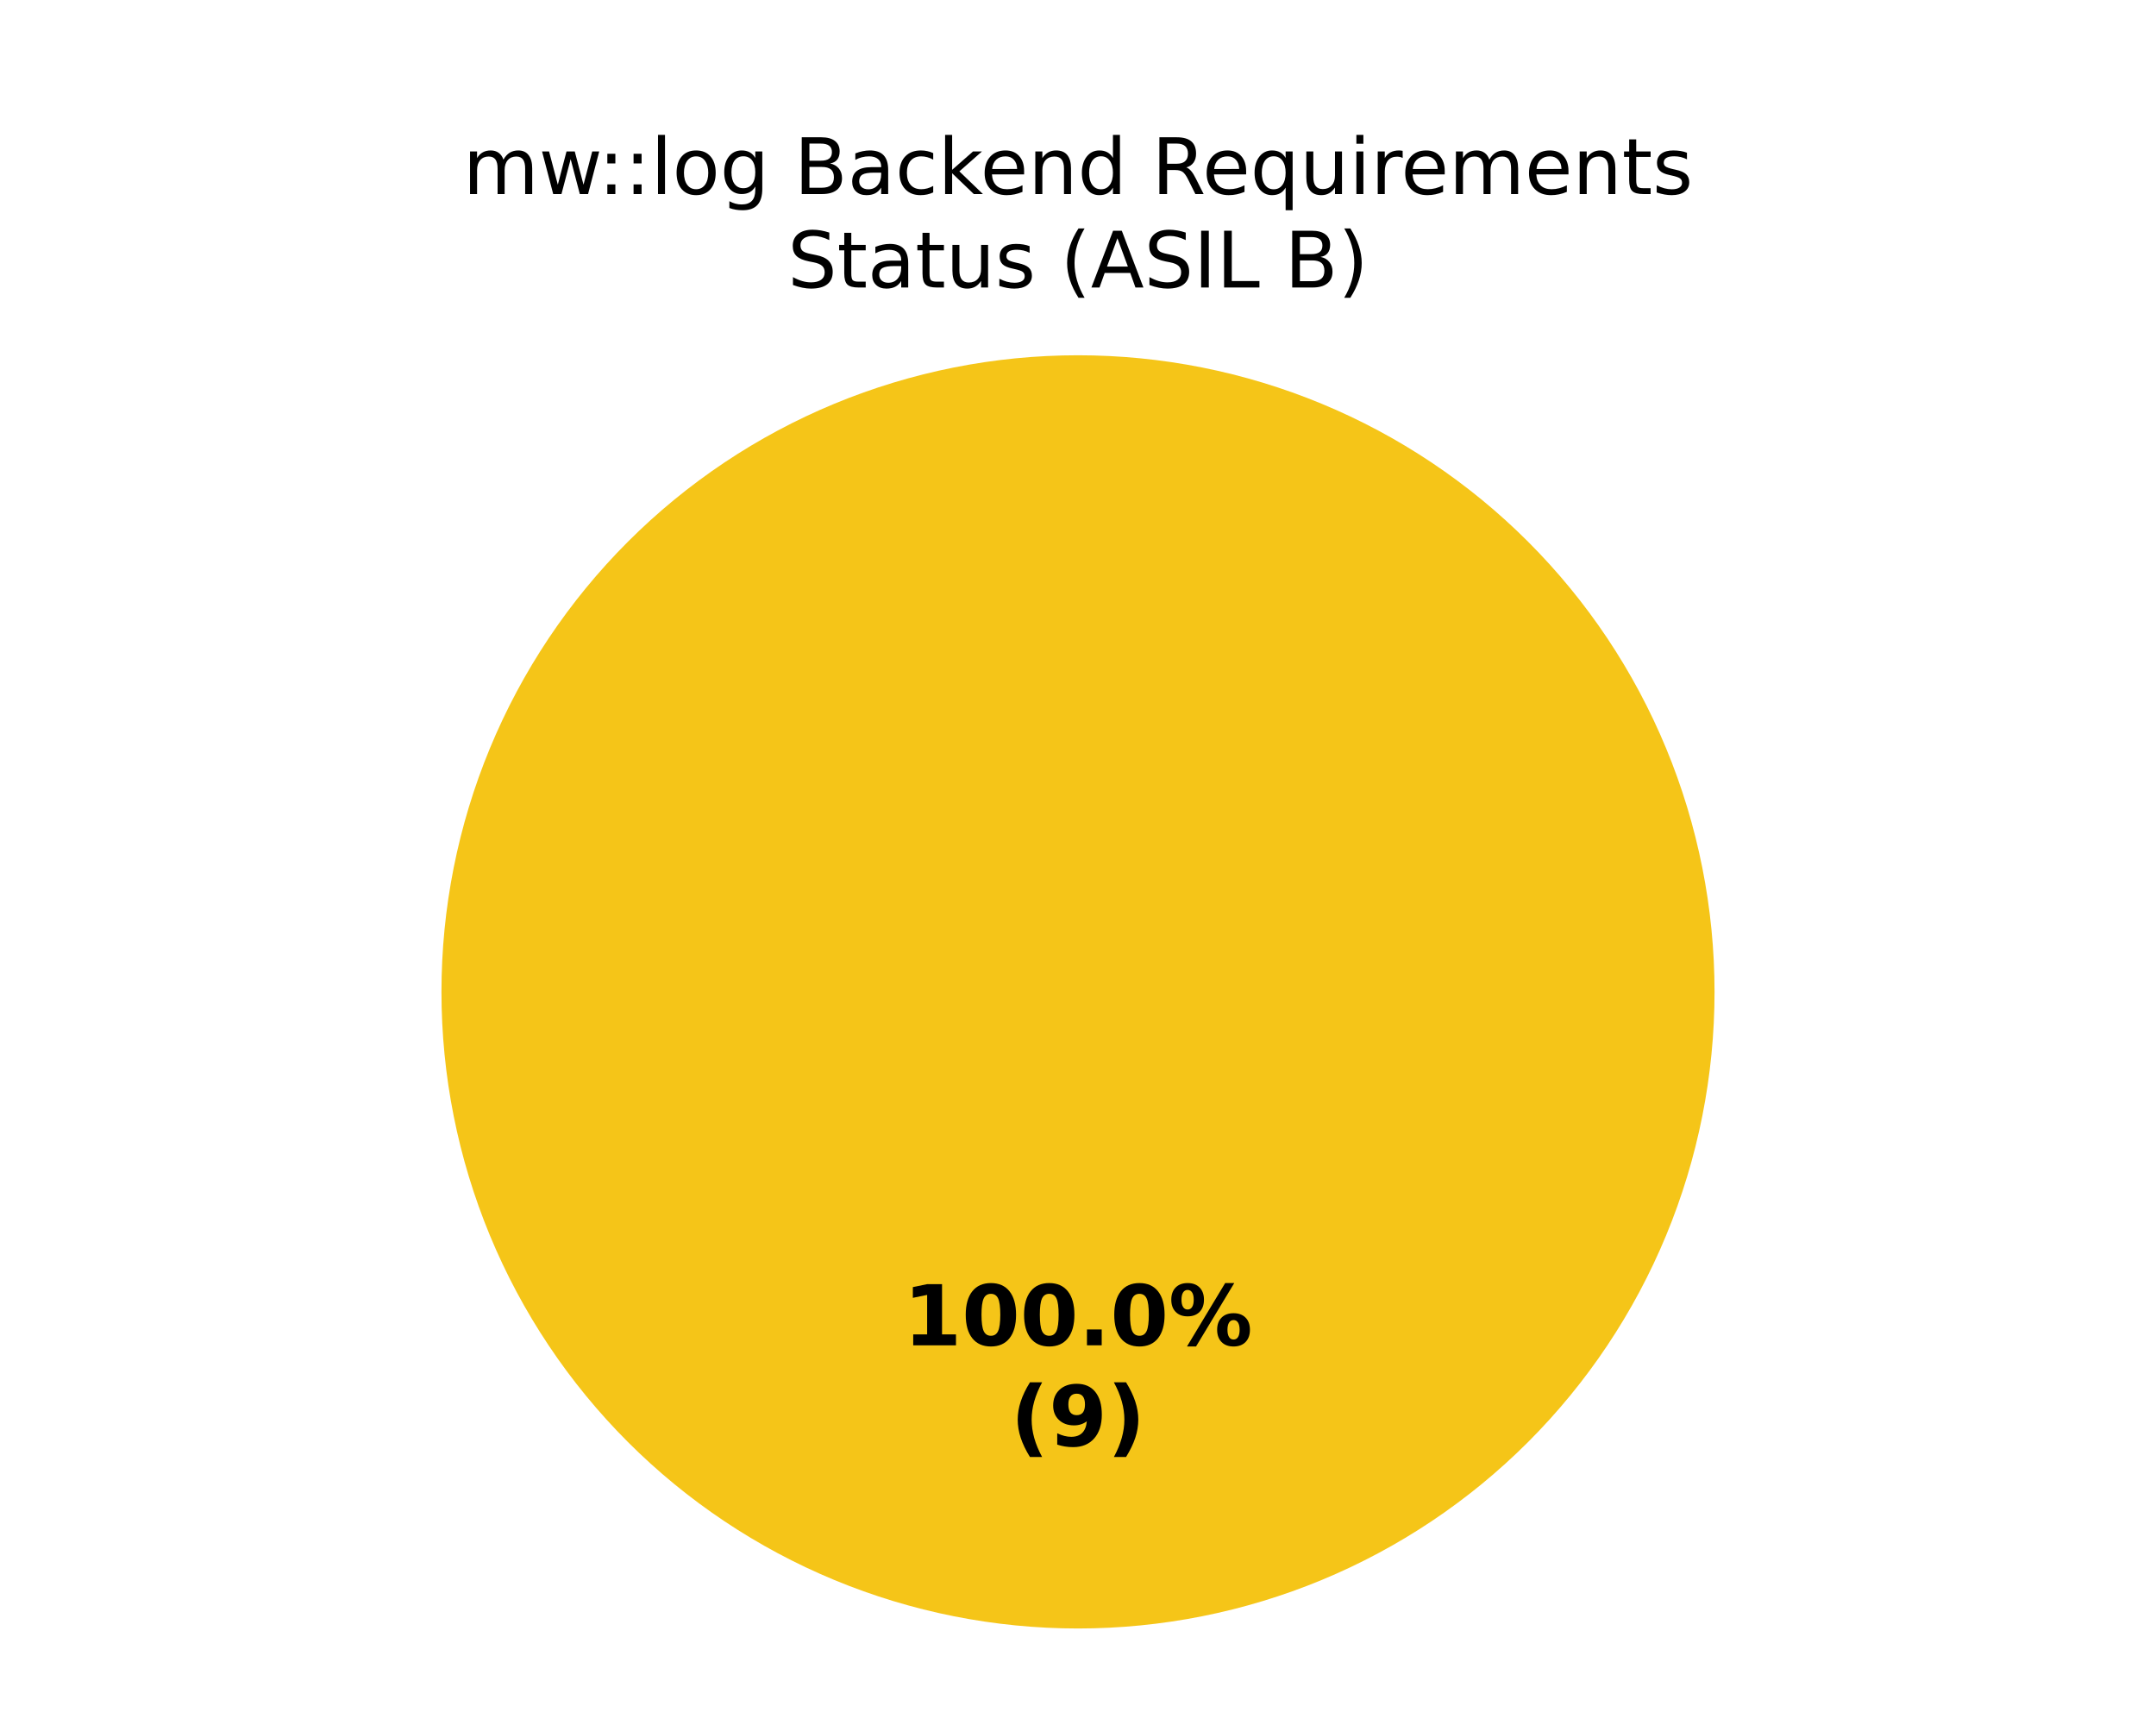
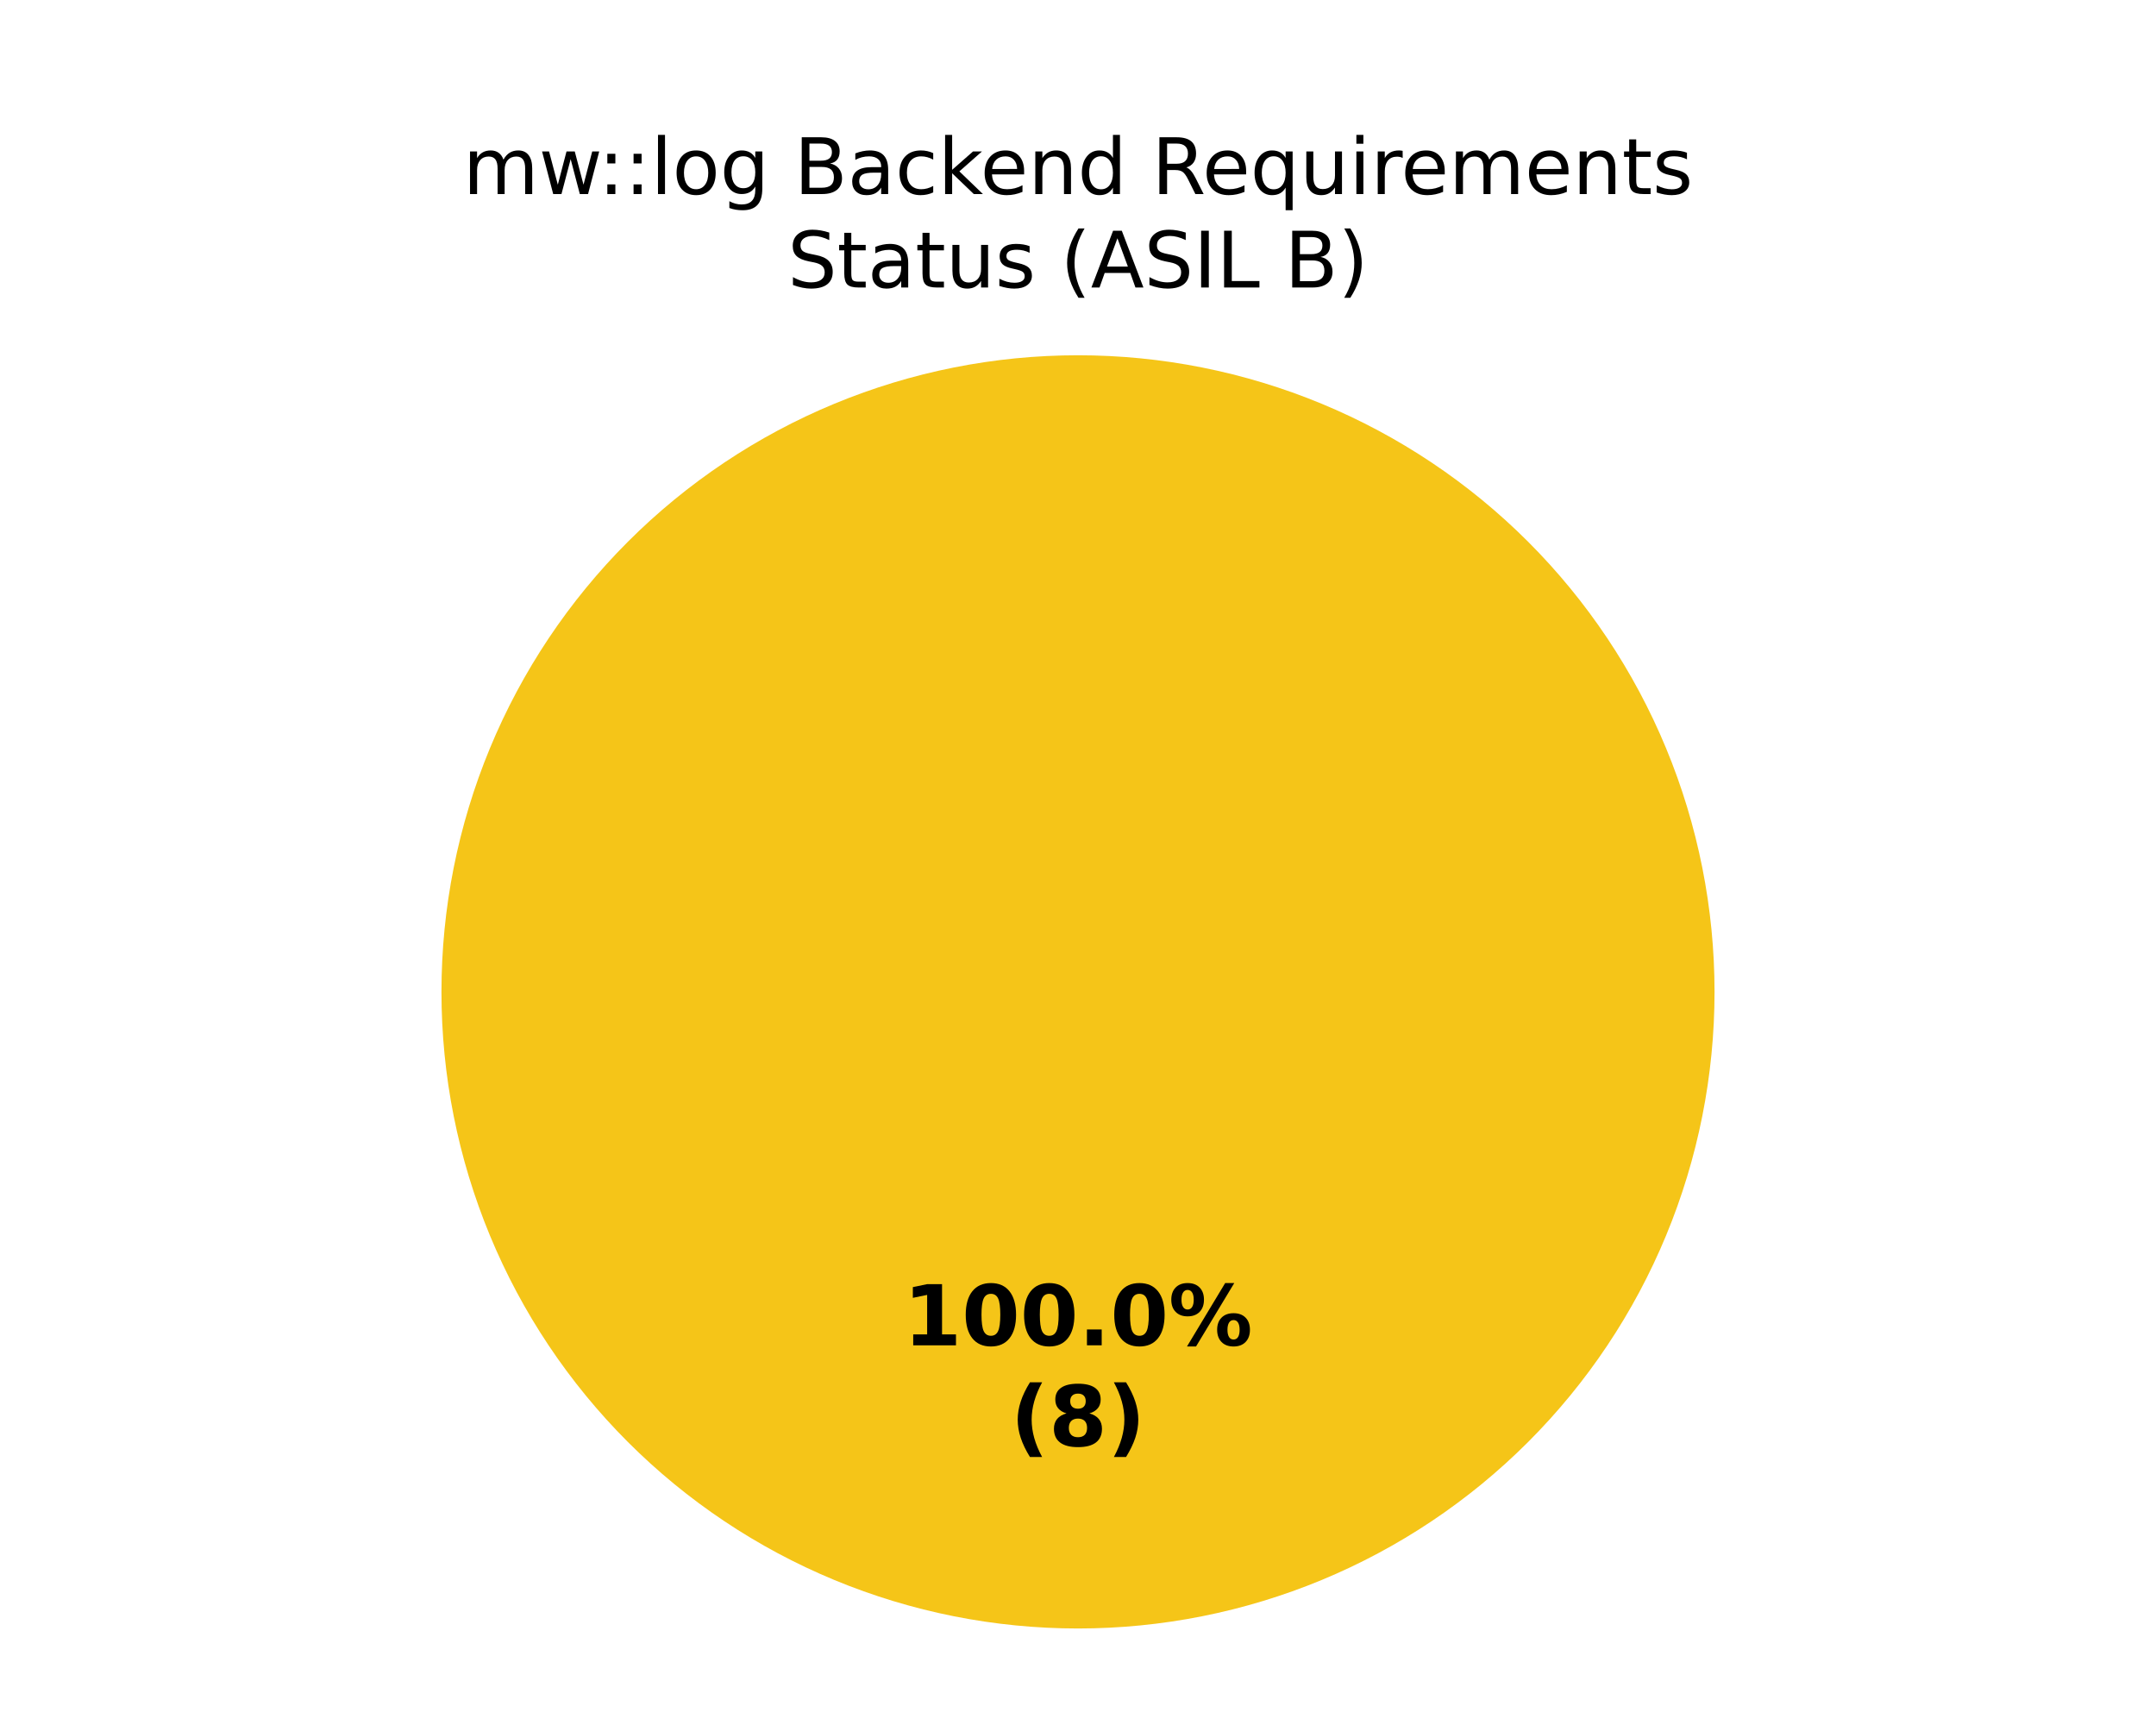
<svg xmlns="http://www.w3.org/2000/svg" xmlns:xlink="http://www.w3.org/1999/xlink" width="360pt" height="288pt" viewBox="0 0 360 288" version="1.1">
  <defs>
    <style type="text/css">*{stroke-linejoin: round; stroke-linecap: butt}</style>
  </defs>
  <g id="figure_1">
    <g id="patch_1">
      <path d="M 0 288  L 360 288  L 360 0  L 0 0  z " style="fill: #ffffff" />
    </g>
    <g id="axes_1">
      <g id="patch_2">
        <path d="M 180 59.314  C 180 59.314 180 59.314 180 59.314  L 180 165.6  z " style="fill: #37a12d" />
      </g>
      <g id="patch_3">
        <path d="M 286.286 165.6  C 286.286 151.643 283.536 137.821 278.195 124.926  C 272.854 112.031 265.025 100.314 255.155 90.445  C 245.286 80.575 233.569 72.746 220.674 67.405  C 207.779 62.064 193.957 59.314 180 59.314  C 166.043 59.314 152.221 62.064 139.326 67.405  C 126.431 72.746 114.714 80.575 104.845 90.445  C 94.975 100.314 87.146 112.031 81.805 124.926  C 76.464 137.821 73.714 151.643 73.714 165.6  C 73.714 179.557 76.464 193.379 81.805 206.274  C 87.146 219.169 94.975 230.886 104.845 240.755  C 114.714 250.625 126.431 258.454 139.326 263.795  C 152.221 269.136 166.043 271.886 180 271.886  C 193.957 271.886 207.779 269.136 220.674 263.795  C 233.569 258.454 245.286 250.625 255.155 240.755  C 265.025 230.886 272.854 219.169 278.195 206.274  C 283.536 193.379 286.286 179.557 286.286 165.6  M 180 165.6  z " style="fill: #f5c518" />
      </g>
      <g id="patch_4">
        <path d="M 180 59.314  C 180 59.314 180 59.314 180 59.314  L 180 165.6  z " style="fill: #ca2828" />
      </g>
      <g id="matplotlib.axis_1" />
      <g id="matplotlib.axis_2" />
      <g id="text_1">
        <g transform="translate(150.845 224.6068) scale(0.14 -0.14)">
          <defs>
            <path id="DejaVuSans-Bold-14" d="M 750 831  L 1813 831  L 1813 3847  L 722 3622  L 722 4441  L 1806 4666  L 2950 4666  L 2950 831  L 4013 831  L 4013 0  L 750 0  L 750 831  z " transform="scale(0.015625)" />
            <path id="DejaVuSans-Bold-13" d="M 2944 2338  Q 2944 3213 2780 3570  Q 2616 3928 2228 3928  Q 1841 3928 1675 3570  Q 1509 3213 1509 2338  Q 1509 1453 1675 1090  Q 1841 728 2228 728  Q 2613 728 2778 1090  Q 2944 1453 2944 2338  z M 4147 2328  Q 4147 1169 3647 539  Q 3147 -91 2228 -91  Q 1306 -91 806 539  Q 306 1169 306 2328  Q 306 3491 806 4120  Q 1306 4750 2228 4750  Q 3147 4750 3647 4120  Q 4147 3491 4147 2328  z " transform="scale(0.015625)" />
            <path id="DejaVuSans-Bold-11" d="M 653 1209  L 1778 1209  L 1778 0  L 653 0  L 653 1209  z " transform="scale(0.015625)" />
            <path id="DejaVuSans-Bold-8" d="M 4959 1925  Q 4738 1925 4616 1733  Q 4494 1541 4494 1184  Q 4494 825 4614 633  Q 4734 441 4959 441  Q 5184 441 5303 633  Q 5422 825 5422 1184  Q 5422 1541 5301 1733  Q 5181 1925 4959 1925  z M 4959 2450  Q 5541 2450 5875 2112  Q 6209 1775 6209 1184  Q 6209 594 5875 251  Q 5541 -91 4959 -91  Q 4378 -91 4042 251  Q 3706 594 3706 1184  Q 3706 1772 4042 2111  Q 4378 2450 4959 2450  z M 2094 -91  L 1403 -91  L 4319 4750  L 5013 4750  L 2094 -91  z M 1453 4750  Q 2034 4750 2367 4411  Q 2700 4072 2700 3481  Q 2700 2891 2367 2550  Q 2034 2209 1453 2209  Q 872 2209 539 2550  Q 206 2891 206 3481  Q 206 4072 539 4411  Q 872 4750 1453 4750  z M 1453 4225  Q 1228 4225 1106 4031  Q 984 3838 984 3481  Q 984 3122 1106 2926  Q 1228 2731 1453 2731  Q 1678 2731 1798 2926  Q 1919 3122 1919 3481  Q 1919 3838 1797 4031  Q 1675 4225 1453 4225  z " transform="scale(0.015625)" />
          </defs>
          <use xlink:href="#DejaVuSans-Bold-14" />
          <use xlink:href="#DejaVuSans-Bold-13" transform="translate(69.57812 0)" />
          <use xlink:href="#DejaVuSans-Bold-13" transform="translate(139.1562 0)" />
          <use xlink:href="#DejaVuSans-Bold-11" transform="translate(208.7344 0)" />
          <use xlink:href="#DejaVuSans-Bold-13" transform="translate(246.7188 0)" />
          <use xlink:href="#DejaVuSans-Bold-8" transform="translate(316.2969 0)" />
        </g>
        <g transform="translate(168.7311 241.4095) scale(0.14 -0.14)">
          <defs>
            <path id="DejaVuSans-Bold-b" d="M 2413 -844  L 1484 -844  Q 1006 -72 778 623  Q 550 1319 550 2003  Q 550 2688 779 3389  Q 1009 4091 1484 4856  L 2413 4856  Q 2013 4116 1813 3408  Q 1613 2700 1613 2009  Q 1613 1319 1811 609  Q 2009 -100 2413 -844  z " transform="scale(0.015625)" />
-             <path id="DejaVuSans-Bold-1c" d="M 641 103  L 641 966  Q 928 831 1190 764  Q 1453 697 1709 697  Q 2247 697 2547 995  Q 2847 1294 2900 1881  Q 2688 1725 2447 1647  Q 2206 1569 1925 1569  Q 1209 1569 770 1986  Q 331 2403 331 3084  Q 331 3838 820 4291  Q 1309 4744 2131 4744  Q 3044 4744 3544 4128  Q 4044 3513 4044 2388  Q 4044 1231 3459 570  Q 2875 -91 1856 -91  Q 1528 -91 1228 -42  Q 928 6 641 103  z M 2125 2350  Q 2441 2350 2600 2554  Q 2759 2759 2759 3169  Q 2759 3575 2600 3781  Q 2441 3988 2125 3988  Q 1809 3988 1650 3781  Q 1491 3575 1491 3169  Q 1491 2759 1650 2554  Q 1809 2350 2125 2350  z " transform="scale(0.015625)" />
+             <path id="DejaVuSans-Bold-1b" d="M 2228 2088  Q 1891 2088 1709 1903  Q 1528 1719 1528 1375  Q 1528 1031 1709 848  Q 1891 666 2228 666  Q 2563 666 2741 848  Q 2919 1031 2919 1375  Q 2919 1722 2741 1905  Q 2563 2088 2228 2088  z M 1350 2484  Q 925 2613 709 2878  Q 494 3144 494 3541  Q 494 4131 934 4440  Q 1375 4750 2228 4750  Q 3075 4750 3515 4442  Q 3956 4134 3956 3541  Q 3956 3144 3739 2878  Q 3522 2613 3097 2484  Q 3572 2353 3814 2058  Q 4056 1763 4056 1313  Q 4056 619 3595 264  Q 3134 -91 2228 -91  Q 1319 -91 855 264  Q 391 619 391 1313  Q 391 1763 633 2058  Q 875 2353 1350 2484  z M 1631 3419  Q 1631 3141 1786 2991  Q 1941 2841 2228 2841  Q 2509 2841 2662 2991  Q 2816 3141 2816 3419  Q 2816 3697 2662 3845  Q 2509 3994 2228 3994  Q 1941 3994 1786 3844  Q 1631 3694 1631 3419  z " transform="scale(0.015625)" />
            <path id="DejaVuSans-Bold-c" d="M 513 -844  Q 913 -100 1113 609  Q 1313 1319 1313 2009  Q 1313 2700 1113 3408  Q 913 4116 513 4856  L 1441 4856  Q 1916 4091 2145 3389  Q 2375 2688 2375 2003  Q 2375 1319 2147 623  Q 1919 -72 1441 -844  L 513 -844  z " transform="scale(0.015625)" />
          </defs>
          <use xlink:href="#DejaVuSans-Bold-b" />
-           <use xlink:href="#DejaVuSans-Bold-1c" transform="translate(45.70312 0)" />
+           <use xlink:href="#DejaVuSans-Bold-1b" transform="translate(45.70312 0)" />
          <use xlink:href="#DejaVuSans-Bold-c" transform="translate(115.2812 0)" />
        </g>
      </g>
      <g id="text_2">
        <g transform="translate(77.30406 32.39746) scale(0.13 -0.13)">
          <defs>
            <path id="DejaVuSans-50" d="M 3328 2828  Q 3544 3216 3844 3400  Q 4144 3584 4550 3584  Q 5097 3584 5394 3201  Q 5691 2819 5691 2113  L 5691 0  L 5113 0  L 5113 2094  Q 5113 2597 4934 2840  Q 4756 3084 4391 3084  Q 3944 3084 3684 2787  Q 3425 2491 3425 1978  L 3425 0  L 2847 0  L 2847 2094  Q 2847 2600 2669 2842  Q 2491 3084 2119 3084  Q 1678 3084 1418 2786  Q 1159 2488 1159 1978  L 1159 0  L 581 0  L 581 3500  L 1159 3500  L 1159 2956  Q 1356 3278 1631 3431  Q 1906 3584 2284 3584  Q 2666 3584 2933 3390  Q 3200 3197 3328 2828  z " transform="scale(0.015625)" />
            <path id="DejaVuSans-5a" d="M 269 3500  L 844 3500  L 1563 769  L 2278 3500  L 2956 3500  L 3675 769  L 4391 3500  L 4966 3500  L 4050 0  L 3372 0  L 2619 2869  L 1863 0  L 1184 0  L 269 3500  z " transform="scale(0.015625)" />
            <path id="DejaVuSans-1d" d="M 750 794  L 1409 794  L 1409 0  L 750 0  L 750 794  z M 750 3309  L 1409 3309  L 1409 2516  L 750 2516  L 750 3309  z " transform="scale(0.015625)" />
            <path id="DejaVuSans-4f" d="M 603 4863  L 1178 4863  L 1178 0  L 603 0  L 603 4863  z " transform="scale(0.015625)" />
            <path id="DejaVuSans-52" d="M 1959 3097  Q 1497 3097 1228 2736  Q 959 2375 959 1747  Q 959 1119 1226 758  Q 1494 397 1959 397  Q 2419 397 2687 759  Q 2956 1122 2956 1747  Q 2956 2369 2687 2733  Q 2419 3097 1959 3097  z M 1959 3584  Q 2709 3584 3137 3096  Q 3566 2609 3566 1747  Q 3566 888 3137 398  Q 2709 -91 1959 -91  Q 1206 -91 779 398  Q 353 888 353 1747  Q 353 2609 779 3096  Q 1206 3584 1959 3584  z " transform="scale(0.015625)" />
            <path id="DejaVuSans-4a" d="M 2906 1791  Q 2906 2416 2648 2759  Q 2391 3103 1925 3103  Q 1463 3103 1205 2759  Q 947 2416 947 1791  Q 947 1169 1205 825  Q 1463 481 1925 481  Q 2391 481 2648 825  Q 2906 1169 2906 1791  z M 3481 434  Q 3481 -459 3084 -895  Q 2688 -1331 1869 -1331  Q 1566 -1331 1297 -1286  Q 1028 -1241 775 -1147  L 775 -588  Q 1028 -725 1275 -790  Q 1522 -856 1778 -856  Q 2344 -856 2625 -561  Q 2906 -266 2906 331  L 2906 616  Q 2728 306 2450 153  Q 2172 0 1784 0  Q 1141 0 747 490  Q 353 981 353 1791  Q 353 2603 747 3093  Q 1141 3584 1784 3584  Q 2172 3584 2450 3431  Q 2728 3278 2906 2969  L 2906 3500  L 3481 3500  L 3481 434  z " transform="scale(0.015625)" />
            <path id="DejaVuSans-3" transform="scale(0.015625)" />
            <path id="DejaVuSans-25" d="M 1259 2228  L 1259 519  L 2272 519  Q 2781 519 3026 730  Q 3272 941 3272 1375  Q 3272 1813 3026 2020  Q 2781 2228 2272 2228  L 1259 2228  z M 1259 4147  L 1259 2741  L 2194 2741  Q 2656 2741 2882 2914  Q 3109 3088 3109 3444  Q 3109 3797 2882 3972  Q 2656 4147 2194 4147  L 1259 4147  z M 628 4666  L 2241 4666  Q 2963 4666 3353 4366  Q 3744 4066 3744 3513  Q 3744 3084 3544 2831  Q 3344 2578 2956 2516  Q 3422 2416 3680 2098  Q 3938 1781 3938 1306  Q 3938 681 3513 340  Q 3088 0 2303 0  L 628 0  L 628 4666  z " transform="scale(0.015625)" />
            <path id="DejaVuSans-44" d="M 2194 1759  Q 1497 1759 1228 1600  Q 959 1441 959 1056  Q 959 750 1161 570  Q 1363 391 1709 391  Q 2188 391 2477 730  Q 2766 1069 2766 1631  L 2766 1759  L 2194 1759  z M 3341 1997  L 3341 0  L 2766 0  L 2766 531  Q 2569 213 2275 61  Q 1981 -91 1556 -91  Q 1019 -91 701 211  Q 384 513 384 1019  Q 384 1609 779 1909  Q 1175 2209 1959 2209  L 2766 2209  L 2766 2266  Q 2766 2663 2505 2880  Q 2244 3097 1772 3097  Q 1472 3097 1187 3025  Q 903 2953 641 2809  L 641 3341  Q 956 3463 1253 3523  Q 1550 3584 1831 3584  Q 2591 3584 2966 3190  Q 3341 2797 3341 1997  z " transform="scale(0.015625)" />
            <path id="DejaVuSans-46" d="M 3122 3366  L 3122 2828  Q 2878 2963 2633 3030  Q 2388 3097 2138 3097  Q 1578 3097 1268 2742  Q 959 2388 959 1747  Q 959 1106 1268 751  Q 1578 397 2138 397  Q 2388 397 2633 464  Q 2878 531 3122 666  L 3122 134  Q 2881 22 2623 -34  Q 2366 -91 2075 -91  Q 1284 -91 818 406  Q 353 903 353 1747  Q 353 2603 823 3093  Q 1294 3584 2113 3584  Q 2378 3584 2631 3529  Q 2884 3475 3122 3366  z " transform="scale(0.015625)" />
            <path id="DejaVuSans-4e" d="M 581 4863  L 1159 4863  L 1159 1991  L 2875 3500  L 3609 3500  L 1753 1863  L 3688 0  L 2938 0  L 1159 1709  L 1159 0  L 581 0  L 581 4863  z " transform="scale(0.015625)" />
            <path id="DejaVuSans-48" d="M 3597 1894  L 3597 1613  L 953 1613  Q 991 1019 1311 708  Q 1631 397 2203 397  Q 2534 397 2845 478  Q 3156 559 3463 722  L 3463 178  Q 3153 47 2828 -22  Q 2503 -91 2169 -91  Q 1331 -91 842 396  Q 353 884 353 1716  Q 353 2575 817 3079  Q 1281 3584 2069 3584  Q 2775 3584 3186 3129  Q 3597 2675 3597 1894  z M 3022 2063  Q 3016 2534 2758 2815  Q 2500 3097 2075 3097  Q 1594 3097 1305 2825  Q 1016 2553 972 2059  L 3022 2063  z " transform="scale(0.015625)" />
            <path id="DejaVuSans-51" d="M 3513 2113  L 3513 0  L 2938 0  L 2938 2094  Q 2938 2591 2744 2837  Q 2550 3084 2163 3084  Q 1697 3084 1428 2787  Q 1159 2491 1159 1978  L 1159 0  L 581 0  L 581 3500  L 1159 3500  L 1159 2956  Q 1366 3272 1645 3428  Q 1925 3584 2291 3584  Q 2894 3584 3203 3211  Q 3513 2838 3513 2113  z " transform="scale(0.015625)" />
            <path id="DejaVuSans-47" d="M 2906 2969  L 2906 4863  L 3481 4863  L 3481 0  L 2906 0  L 2906 525  Q 2725 213 2448 61  Q 2172 -91 1784 -91  Q 1150 -91 751 415  Q 353 922 353 1747  Q 353 2572 751 3078  Q 1150 3584 1784 3584  Q 2172 3584 2448 3432  Q 2725 3281 2906 2969  z M 947 1747  Q 947 1113 1208 752  Q 1469 391 1925 391  Q 2381 391 2643 752  Q 2906 1113 2906 1747  Q 2906 2381 2643 2742  Q 2381 3103 1925 3103  Q 1469 3103 1208 2742  Q 947 2381 947 1747  z " transform="scale(0.015625)" />
            <path id="DejaVuSans-35" d="M 2841 2188  Q 3044 2119 3236 1894  Q 3428 1669 3622 1275  L 4263 0  L 3584 0  L 2988 1197  Q 2756 1666 2539 1819  Q 2322 1972 1947 1972  L 1259 1972  L 1259 0  L 628 0  L 628 4666  L 2053 4666  Q 2853 4666 3247 4331  Q 3641 3997 3641 3322  Q 3641 2881 3436 2590  Q 3231 2300 2841 2188  z M 1259 4147  L 1259 2491  L 2053 2491  Q 2509 2491 2742 2702  Q 2975 2913 2975 3322  Q 2975 3731 2742 3939  Q 2509 4147 2053 4147  L 1259 4147  z " transform="scale(0.015625)" />
            <path id="DejaVuSans-54" d="M 947 1747  Q 947 1113 1208 752  Q 1469 391 1925 391  Q 2381 391 2643 752  Q 2906 1113 2906 1747  Q 2906 2381 2643 2742  Q 2381 3103 1925 3103  Q 1469 3103 1208 2742  Q 947 2381 947 1747  z M 2906 525  Q 2725 213 2448 61  Q 2172 -91 1784 -91  Q 1150 -91 751 415  Q 353 922 353 1747  Q 353 2572 751 3078  Q 1150 3584 1784 3584  Q 2172 3584 2448 3432  Q 2725 3281 2906 2969  L 2906 3500  L 3481 3500  L 3481 -1331  L 2906 -1331  L 2906 525  z " transform="scale(0.015625)" />
            <path id="DejaVuSans-58" d="M 544 1381  L 544 3500  L 1119 3500  L 1119 1403  Q 1119 906 1312 657  Q 1506 409 1894 409  Q 2359 409 2629 706  Q 2900 1003 2900 1516  L 2900 3500  L 3475 3500  L 3475 0  L 2900 0  L 2900 538  Q 2691 219 2414 64  Q 2138 -91 1772 -91  Q 1169 -91 856 284  Q 544 659 544 1381  z M 1991 3584  L 1991 3584  z " transform="scale(0.015625)" />
            <path id="DejaVuSans-4c" d="M 603 3500  L 1178 3500  L 1178 0  L 603 0  L 603 3500  z M 603 4863  L 1178 4863  L 1178 4134  L 603 4134  L 603 4863  z " transform="scale(0.015625)" />
            <path id="DejaVuSans-55" d="M 2631 2963  Q 2534 3019 2420 3045  Q 2306 3072 2169 3072  Q 1681 3072 1420 2755  Q 1159 2438 1159 1844  L 1159 0  L 581 0  L 581 3500  L 1159 3500  L 1159 2956  Q 1341 3275 1631 3429  Q 1922 3584 2338 3584  Q 2397 3584 2469 3576  Q 2541 3569 2628 3553  L 2631 2963  z " transform="scale(0.015625)" />
            <path id="DejaVuSans-57" d="M 1172 4494  L 1172 3500  L 2356 3500  L 2356 3053  L 1172 3053  L 1172 1153  Q 1172 725 1289 603  Q 1406 481 1766 481  L 2356 481  L 2356 0  L 1766 0  Q 1100 0 847 248  Q 594 497 594 1153  L 594 3053  L 172 3053  L 172 3500  L 594 3500  L 594 4494  L 1172 4494  z " transform="scale(0.015625)" />
            <path id="DejaVuSans-56" d="M 2834 3397  L 2834 2853  Q 2591 2978 2328 3040  Q 2066 3103 1784 3103  Q 1356 3103 1142 2972  Q 928 2841 928 2578  Q 928 2378 1081 2264  Q 1234 2150 1697 2047  L 1894 2003  Q 2506 1872 2764 1633  Q 3022 1394 3022 966  Q 3022 478 2636 193  Q 2250 -91 1575 -91  Q 1294 -91 989 -36  Q 684 19 347 128  L 347 722  Q 666 556 975 473  Q 1284 391 1588 391  Q 1994 391 2212 530  Q 2431 669 2431 922  Q 2431 1156 2273 1281  Q 2116 1406 1581 1522  L 1381 1569  Q 847 1681 609 1914  Q 372 2147 372 2553  Q 372 3047 722 3315  Q 1072 3584 1716 3584  Q 2034 3584 2315 3537  Q 2597 3491 2834 3397  z " transform="scale(0.015625)" />
          </defs>
          <use xlink:href="#DejaVuSans-50" />
          <use xlink:href="#DejaVuSans-5a" transform="translate(97.40625 0)" />
          <use xlink:href="#DejaVuSans-1d" transform="translate(173.7188 0)" />
          <use xlink:href="#DejaVuSans-1d" transform="translate(207.4062 0)" />
          <use xlink:href="#DejaVuSans-4f" transform="translate(241.0938 0)" />
          <use xlink:href="#DejaVuSans-52" transform="translate(268.875 0)" />
          <use xlink:href="#DejaVuSans-4a" transform="translate(330.0625 0)" />
          <use xlink:href="#DejaVuSans-3" transform="translate(393.5469 0)" />
          <use xlink:href="#DejaVuSans-25" transform="translate(425.3281 0)" />
          <use xlink:href="#DejaVuSans-44" transform="translate(493.9375 0)" />
          <use xlink:href="#DejaVuSans-46" transform="translate(555.2188 0)" />
          <use xlink:href="#DejaVuSans-4e" transform="translate(610.2031 0)" />
          <use xlink:href="#DejaVuSans-48" transform="translate(664.5469 0)" />
          <use xlink:href="#DejaVuSans-51" transform="translate(726.0781 0)" />
          <use xlink:href="#DejaVuSans-47" transform="translate(789.4531 0)" />
          <use xlink:href="#DejaVuSans-3" transform="translate(852.9375 0)" />
          <use xlink:href="#DejaVuSans-35" transform="translate(884.7188 0)" />
          <use xlink:href="#DejaVuSans-48" transform="translate(949.7188 0)" />
          <use xlink:href="#DejaVuSans-54" transform="translate(1011.25 0)" />
          <use xlink:href="#DejaVuSans-58" transform="translate(1074.734 0)" />
          <use xlink:href="#DejaVuSans-4c" transform="translate(1138.109 0)" />
          <use xlink:href="#DejaVuSans-55" transform="translate(1165.891 0)" />
          <use xlink:href="#DejaVuSans-48" transform="translate(1204.797 0)" />
          <use xlink:href="#DejaVuSans-50" transform="translate(1266.328 0)" />
          <use xlink:href="#DejaVuSans-48" transform="translate(1363.734 0)" />
          <use xlink:href="#DejaVuSans-51" transform="translate(1425.266 0)" />
          <use xlink:href="#DejaVuSans-57" transform="translate(1488.641 0)" />
          <use xlink:href="#DejaVuSans-56" transform="translate(1527.844 0)" />
        </g>
        <g transform="translate(131.513 48) scale(0.13 -0.13)">
          <defs>
            <path id="DejaVuSans-36" d="M 3425 4513  L 3425 3897  Q 3066 4069 2747 4153  Q 2428 4238 2131 4238  Q 1616 4238 1336 4038  Q 1056 3838 1056 3469  Q 1056 3159 1242 3001  Q 1428 2844 1947 2747  L 2328 2669  Q 3034 2534 3370 2195  Q 3706 1856 3706 1288  Q 3706 609 3251 259  Q 2797 -91 1919 -91  Q 1588 -91 1214 -16  Q 841 59 441 206  L 441 856  Q 825 641 1194 531  Q 1563 422 1919 422  Q 2459 422 2753 634  Q 3047 847 3047 1241  Q 3047 1584 2836 1778  Q 2625 1972 2144 2069  L 1759 2144  Q 1053 2284 737 2584  Q 422 2884 422 3419  Q 422 4038 858 4394  Q 1294 4750 2059 4750  Q 2388 4750 2728 4690  Q 3069 4631 3425 4513  z " transform="scale(0.015625)" />
            <path id="DejaVuSans-b" d="M 1984 4856  Q 1566 4138 1362 3434  Q 1159 2731 1159 2009  Q 1159 1288 1364 580  Q 1569 -128 1984 -844  L 1484 -844  Q 1016 -109 783 600  Q 550 1309 550 2009  Q 550 2706 781 3412  Q 1013 4119 1484 4856  L 1984 4856  z " transform="scale(0.015625)" />
            <path id="DejaVuSans-24" d="M 2188 4044  L 1331 1722  L 3047 1722  L 2188 4044  z M 1831 4666  L 2547 4666  L 4325 0  L 3669 0  L 3244 1197  L 1141 1197  L 716 0  L 50 0  L 1831 4666  z " transform="scale(0.015625)" />
            <path id="DejaVuSans-2c" d="M 628 4666  L 1259 4666  L 1259 0  L 628 0  L 628 4666  z " transform="scale(0.015625)" />
            <path id="DejaVuSans-2f" d="M 628 4666  L 1259 4666  L 1259 531  L 3531 531  L 3531 0  L 628 0  L 628 4666  z " transform="scale(0.015625)" />
            <path id="DejaVuSans-c" d="M 513 4856  L 1013 4856  Q 1481 4119 1714 3412  Q 1947 2706 1947 2009  Q 1947 1309 1714 600  Q 1481 -109 1013 -844  L 513 -844  Q 928 -128 1133 580  Q 1338 1288 1338 2009  Q 1338 2731 1133 3434  Q 928 4138 513 4856  z " transform="scale(0.015625)" />
          </defs>
          <use xlink:href="#DejaVuSans-36" />
          <use xlink:href="#DejaVuSans-57" transform="translate(63.48438 0)" />
          <use xlink:href="#DejaVuSans-44" transform="translate(102.6875 0)" />
          <use xlink:href="#DejaVuSans-57" transform="translate(163.9688 0)" />
          <use xlink:href="#DejaVuSans-58" transform="translate(203.1719 0)" />
          <use xlink:href="#DejaVuSans-56" transform="translate(266.5469 0)" />
          <use xlink:href="#DejaVuSans-3" transform="translate(318.6406 0)" />
          <use xlink:href="#DejaVuSans-b" transform="translate(350.4219 0)" />
          <use xlink:href="#DejaVuSans-24" transform="translate(389.4375 0)" />
          <use xlink:href="#DejaVuSans-36" transform="translate(457.8438 0)" />
          <use xlink:href="#DejaVuSans-2c" transform="translate(521.3281 0)" />
          <use xlink:href="#DejaVuSans-2f" transform="translate(550.8281 0)" />
          <use xlink:href="#DejaVuSans-3" transform="translate(606.5469 0)" />
          <use xlink:href="#DejaVuSans-25" transform="translate(638.3281 0)" />
          <use xlink:href="#DejaVuSans-c" transform="translate(706.9375 0)" />
        </g>
      </g>
    </g>
  </g>
</svg>
